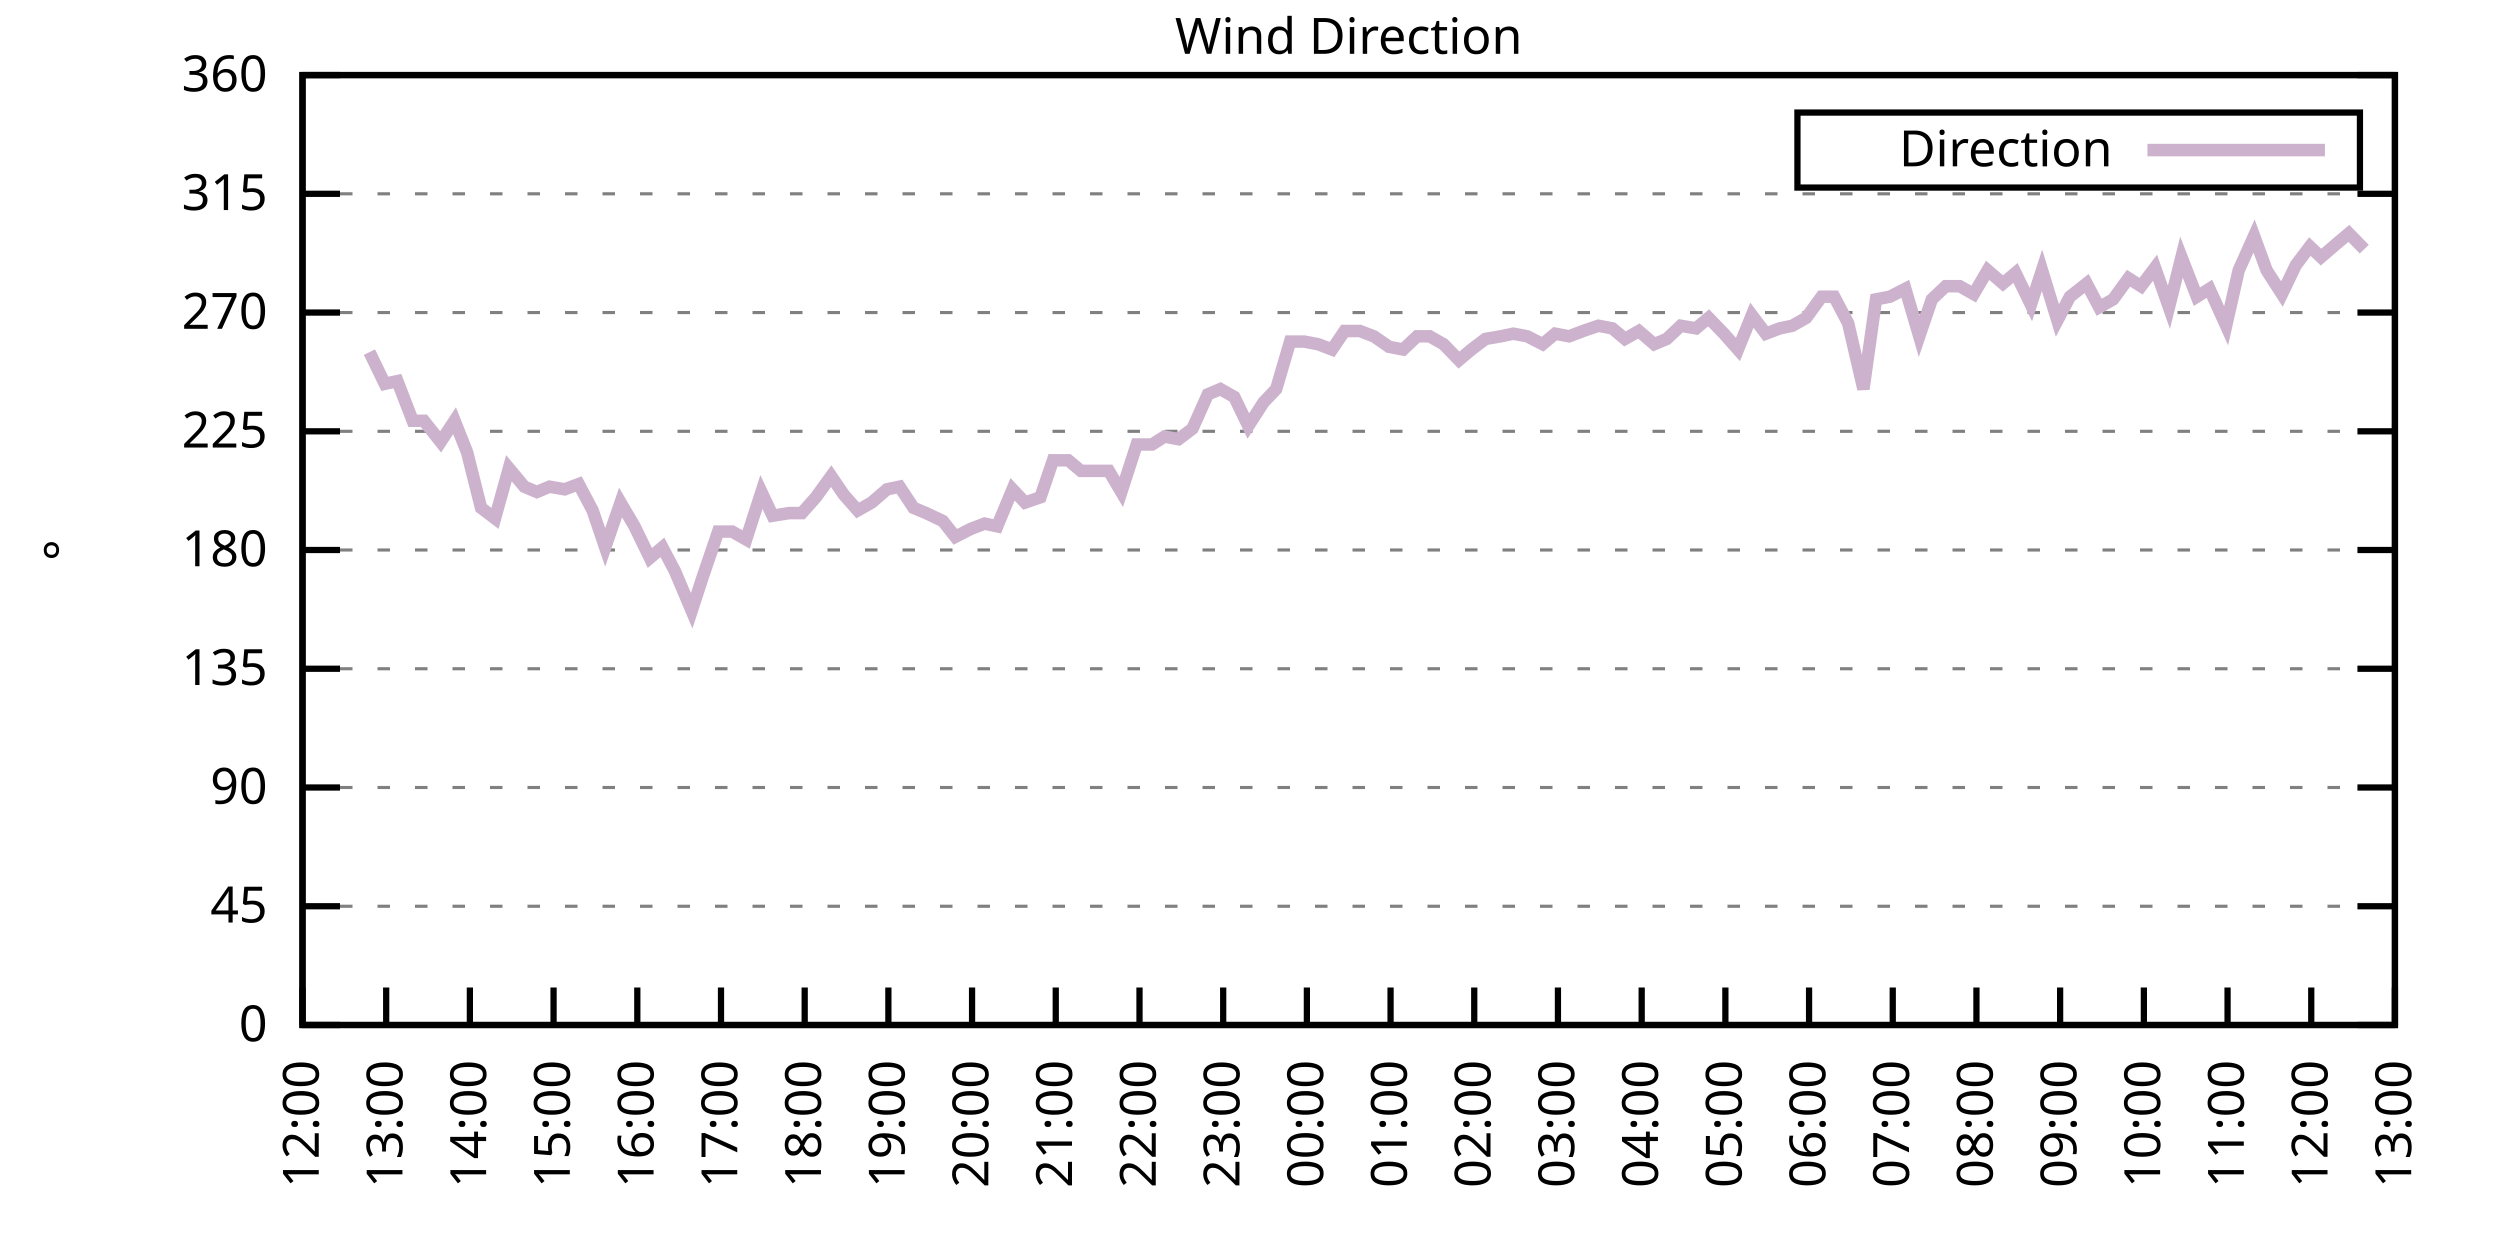
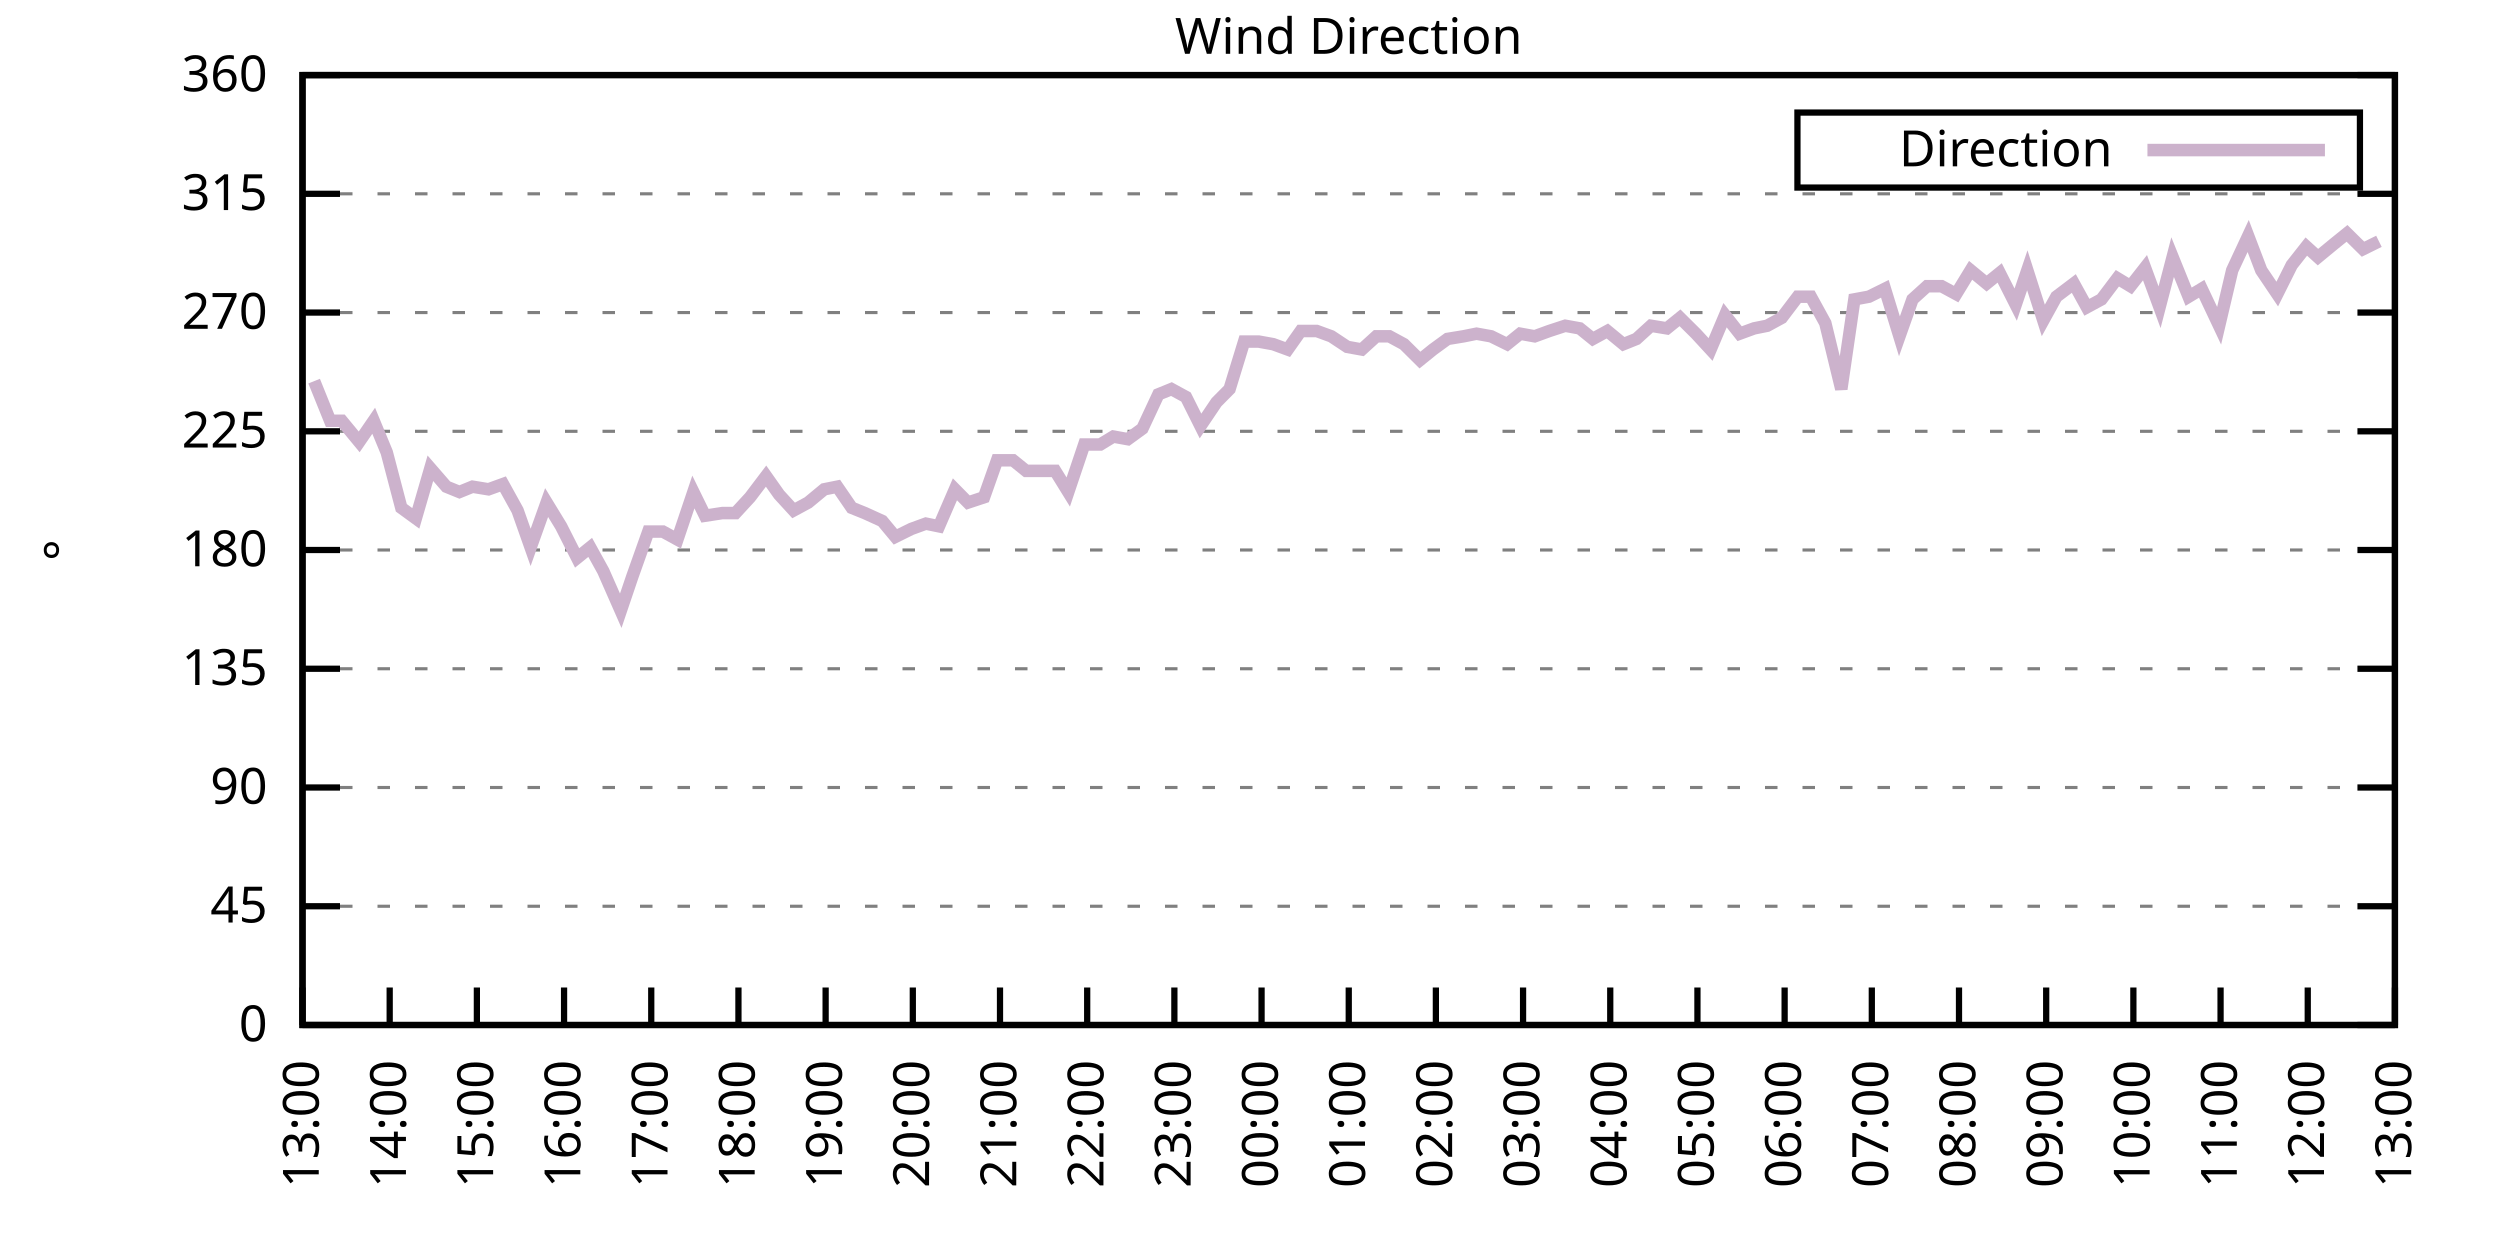
<svg xmlns="http://www.w3.org/2000/svg" xmlns:xlink="http://www.w3.org/1999/xlink" width="400" height="200" viewBox="0 0 400 200">
  <g id="gnuplot_canvas">
    <rect x="0" y="0" width="400" height="200" fill="none" />
    <defs>
      <circle id="gpDot" r="0.5" stroke-width="0.5" stroke="currentColor" />
      <path id="gpPt0" stroke-width="0.333" stroke="currentColor" d="M-1,0 h2 M0,-1 v2" />
      <path id="gpPt1" stroke-width="0.333" stroke="currentColor" d="M-1,-1 L1,1 M1,-1 L-1,1" />
      <path id="gpPt2" stroke-width="0.333" stroke="currentColor" d="M-1,0 L1,0 M0,-1 L0,1 M-1,-1 L1,1 M-1,1 L1,-1" />
      <rect id="gpPt3" stroke-width="0.333" stroke="currentColor" x="-1" y="-1" width="2" height="2" />
      <rect id="gpPt4" stroke-width="0.333" stroke="currentColor" fill="currentColor" x="-1" y="-1" width="2" height="2" />
      <circle id="gpPt5" stroke-width="0.333" stroke="currentColor" cx="0" cy="0" r="1" />
      <use xlink:href="#gpPt5" id="gpPt6" fill="currentColor" stroke="none" />
      <path id="gpPt7" stroke-width="0.333" stroke="currentColor" d="M0,-1.33 L-1.33,0.67 L1.33,0.67 z" />
      <use xlink:href="#gpPt7" id="gpPt8" fill="currentColor" stroke="none" />
      <use xlink:href="#gpPt7" id="gpPt9" stroke="currentColor" transform="rotate(180)" />
      <use xlink:href="#gpPt9" id="gpPt10" fill="currentColor" stroke="none" />
      <use xlink:href="#gpPt3" id="gpPt11" stroke="currentColor" transform="rotate(45)" />
      <use xlink:href="#gpPt11" id="gpPt12" fill="currentColor" stroke="none" />
      <path id="gpPt13" stroke-width="0.333" stroke="currentColor" d="M0,1.330 L1.265,0.411 L0.782,-1.067 L-0.782,-1.076 L-1.265,0.411 z" />
      <use xlink:href="#gpPt13" id="gpPt14" fill="currentColor" stroke="none" />
      <filter id="textbox" filterUnits="objectBoundingBox" x="0" y="0" height="1" width="1">
        <feFlood flood-color="white" flood-opacity="1" result="bgnd" />
        <feComposite in="SourceGraphic" in2="bgnd" operator="atop" />
      </filter>
      <filter id="greybox" filterUnits="objectBoundingBox" x="0" y="0" height="1" width="1">
        <feFlood flood-color="lightgrey" flood-opacity="1" result="grey" />
        <feComposite in="SourceGraphic" in2="grey" operator="atop" />
      </filter>
    </defs>
    <g fill="none" color="white" stroke="currentColor" stroke-width="1.00" stroke-linecap="butt" stroke-linejoin="miter">
</g>
    <g fill="none" color="black" stroke="currentColor" stroke-width="1.00" stroke-linecap="butt" stroke-linejoin="miter">
      <g stroke="none" shape-rendering="crispEdges">
        <polygon fill="rgb(255, 255, 255)" points="48.40,164.00 383.18,164.00 383.18,12.02 48.40,12.02 " />
      </g>
    </g>
    <g fill="none" color="black" stroke="currentColor" stroke-width="1.00" stroke-linecap="butt" stroke-linejoin="miter">
</g>
    <g fill="none" color="black" stroke="black" stroke-width="0.50" stroke-linecap="butt" stroke-linejoin="miter">
</g>
    <g fill="none" color="gray" stroke="currentColor" stroke-width="0.50" stroke-linecap="butt" stroke-linejoin="miter">
      <path stroke="gray" stroke-dasharray="2,4" class="gridline" d="M48.40,164.00 L383.19,164.00  " />
    </g>
    <g fill="none" color="gray" stroke="gray" stroke-width="1.00" stroke-linecap="butt" stroke-linejoin="miter">
</g>
    <g fill="none" color="black" stroke="currentColor" stroke-width="1.00" stroke-linecap="butt" stroke-linejoin="miter">
      <path stroke="black" d="M48.40,164.00 L54.40,164.00 M383.19,164.00 L377.19,164.00  " />
      <g transform="translate(42.80,166.60)" stroke="none" fill="black" font-family="Sans" font-size="8.00" text-anchor="end">
        <text>
          <tspan font-family="Sans"> 0</tspan>
        </text>
      </g>
    </g>
    <g fill="none" color="black" stroke="currentColor" stroke-width="1.00" stroke-linecap="butt" stroke-linejoin="miter">
</g>
    <g fill="none" color="black" stroke="black" stroke-width="0.50" stroke-linecap="butt" stroke-linejoin="miter">
</g>
    <g fill="none" color="gray" stroke="currentColor" stroke-width="0.50" stroke-linecap="butt" stroke-linejoin="miter">
      <path stroke="gray" stroke-dasharray="2,4" class="gridline" d="M48.40,145.00 L383.19,145.00  " />
    </g>
    <g fill="none" color="gray" stroke="gray" stroke-width="1.00" stroke-linecap="butt" stroke-linejoin="miter">
</g>
    <g fill="none" color="black" stroke="currentColor" stroke-width="1.00" stroke-linecap="butt" stroke-linejoin="miter">
      <path stroke="black" d="M48.40,145.00 L54.40,145.00 M383.19,145.00 L377.19,145.00  " />
      <g transform="translate(42.80,147.60)" stroke="none" fill="black" font-family="Sans" font-size="8.00" text-anchor="end">
        <text>
          <tspan font-family="Sans"> 45</tspan>
        </text>
      </g>
    </g>
    <g fill="none" color="black" stroke="currentColor" stroke-width="1.00" stroke-linecap="butt" stroke-linejoin="miter">
</g>
    <g fill="none" color="black" stroke="black" stroke-width="0.50" stroke-linecap="butt" stroke-linejoin="miter">
</g>
    <g fill="none" color="gray" stroke="currentColor" stroke-width="0.50" stroke-linecap="butt" stroke-linejoin="miter">
      <path stroke="gray" stroke-dasharray="2,4" class="gridline" d="M48.40,126.00 L383.19,126.00  " />
    </g>
    <g fill="none" color="gray" stroke="gray" stroke-width="1.00" stroke-linecap="butt" stroke-linejoin="miter">
</g>
    <g fill="none" color="black" stroke="currentColor" stroke-width="1.00" stroke-linecap="butt" stroke-linejoin="miter">
      <path stroke="black" d="M48.40,126.00 L54.40,126.00 M383.19,126.00 L377.19,126.00  " />
      <g transform="translate(42.80,128.60)" stroke="none" fill="black" font-family="Sans" font-size="8.00" text-anchor="end">
        <text>
          <tspan font-family="Sans"> 90</tspan>
        </text>
      </g>
    </g>
    <g fill="none" color="black" stroke="currentColor" stroke-width="1.00" stroke-linecap="butt" stroke-linejoin="miter">
</g>
    <g fill="none" color="black" stroke="black" stroke-width="0.50" stroke-linecap="butt" stroke-linejoin="miter">
</g>
    <g fill="none" color="gray" stroke="currentColor" stroke-width="0.50" stroke-linecap="butt" stroke-linejoin="miter">
      <path stroke="gray" stroke-dasharray="2,4" class="gridline" d="M48.40,107.00 L383.19,107.00  " />
    </g>
    <g fill="none" color="gray" stroke="gray" stroke-width="1.00" stroke-linecap="butt" stroke-linejoin="miter">
</g>
    <g fill="none" color="black" stroke="currentColor" stroke-width="1.00" stroke-linecap="butt" stroke-linejoin="miter">
      <path stroke="black" d="M48.40,107.00 L54.40,107.00 M383.19,107.00 L377.19,107.00  " />
      <g transform="translate(42.80,109.60)" stroke="none" fill="black" font-family="Sans" font-size="8.00" text-anchor="end">
        <text>
          <tspan font-family="Sans"> 135</tspan>
        </text>
      </g>
    </g>
    <g fill="none" color="black" stroke="currentColor" stroke-width="1.00" stroke-linecap="butt" stroke-linejoin="miter">
</g>
    <g fill="none" color="black" stroke="black" stroke-width="0.50" stroke-linecap="butt" stroke-linejoin="miter">
</g>
    <g fill="none" color="gray" stroke="currentColor" stroke-width="0.50" stroke-linecap="butt" stroke-linejoin="miter">
      <path stroke="gray" stroke-dasharray="2,4" class="gridline" d="M48.40,88.00 L383.19,88.00  " />
    </g>
    <g fill="none" color="gray" stroke="gray" stroke-width="1.00" stroke-linecap="butt" stroke-linejoin="miter">
</g>
    <g fill="none" color="black" stroke="currentColor" stroke-width="1.00" stroke-linecap="butt" stroke-linejoin="miter">
      <path stroke="black" d="M48.40,88.00 L54.40,88.00 M383.19,88.00 L377.19,88.00  " />
      <g transform="translate(42.80,90.60)" stroke="none" fill="black" font-family="Sans" font-size="8.00" text-anchor="end">
        <text>
          <tspan font-family="Sans"> 180</tspan>
        </text>
      </g>
    </g>
    <g fill="none" color="black" stroke="currentColor" stroke-width="1.00" stroke-linecap="butt" stroke-linejoin="miter">
</g>
    <g fill="none" color="black" stroke="black" stroke-width="0.50" stroke-linecap="butt" stroke-linejoin="miter">
</g>
    <g fill="none" color="gray" stroke="currentColor" stroke-width="0.50" stroke-linecap="butt" stroke-linejoin="miter">
      <path stroke="gray" stroke-dasharray="2,4" class="gridline" d="M48.40,69.01 L383.19,69.01  " />
    </g>
    <g fill="none" color="gray" stroke="gray" stroke-width="1.00" stroke-linecap="butt" stroke-linejoin="miter">
</g>
    <g fill="none" color="black" stroke="currentColor" stroke-width="1.00" stroke-linecap="butt" stroke-linejoin="miter">
      <path stroke="black" d="M48.40,69.01 L54.40,69.01 M383.19,69.01 L377.19,69.01  " />
      <g transform="translate(42.80,71.61)" stroke="none" fill="black" font-family="Sans" font-size="8.00" text-anchor="end">
        <text>
          <tspan font-family="Sans"> 225</tspan>
        </text>
      </g>
    </g>
    <g fill="none" color="black" stroke="currentColor" stroke-width="1.00" stroke-linecap="butt" stroke-linejoin="miter">
</g>
    <g fill="none" color="black" stroke="black" stroke-width="0.50" stroke-linecap="butt" stroke-linejoin="miter">
</g>
    <g fill="none" color="gray" stroke="currentColor" stroke-width="0.50" stroke-linecap="butt" stroke-linejoin="miter">
      <path stroke="gray" stroke-dasharray="2,4" class="gridline" d="M48.40,50.01 L383.19,50.01  " />
    </g>
    <g fill="none" color="gray" stroke="gray" stroke-width="1.00" stroke-linecap="butt" stroke-linejoin="miter">
</g>
    <g fill="none" color="black" stroke="currentColor" stroke-width="1.00" stroke-linecap="butt" stroke-linejoin="miter">
      <path stroke="black" d="M48.40,50.01 L54.40,50.01 M383.19,50.01 L377.19,50.01  " />
      <g transform="translate(42.80,52.61)" stroke="none" fill="black" font-family="Sans" font-size="8.00" text-anchor="end">
        <text>
          <tspan font-family="Sans"> 270</tspan>
        </text>
      </g>
    </g>
    <g fill="none" color="black" stroke="currentColor" stroke-width="1.00" stroke-linecap="butt" stroke-linejoin="miter">
</g>
    <g fill="none" color="black" stroke="black" stroke-width="0.50" stroke-linecap="butt" stroke-linejoin="miter">
</g>
    <g fill="none" color="gray" stroke="currentColor" stroke-width="0.50" stroke-linecap="butt" stroke-linejoin="miter">
      <path stroke="gray" stroke-dasharray="2,4" class="gridline" d="M48.40,31.01 L383.19,31.01  " />
    </g>
    <g fill="none" color="gray" stroke="gray" stroke-width="1.00" stroke-linecap="butt" stroke-linejoin="miter">
</g>
    <g fill="none" color="black" stroke="currentColor" stroke-width="1.00" stroke-linecap="butt" stroke-linejoin="miter">
      <path stroke="black" d="M48.40,31.01 L54.40,31.01 M383.19,31.01 L377.19,31.01  " />
      <g transform="translate(42.80,33.61)" stroke="none" fill="black" font-family="Sans" font-size="8.00" text-anchor="end">
        <text>
          <tspan font-family="Sans"> 315</tspan>
        </text>
      </g>
    </g>
    <g fill="none" color="black" stroke="currentColor" stroke-width="1.00" stroke-linecap="butt" stroke-linejoin="miter">
</g>
    <g fill="none" color="black" stroke="black" stroke-width="0.50" stroke-linecap="butt" stroke-linejoin="miter">
</g>
    <g fill="none" color="gray" stroke="currentColor" stroke-width="0.50" stroke-linecap="butt" stroke-linejoin="miter">
      <path stroke="gray" stroke-dasharray="2,4" class="gridline" d="M48.40,12.01 L383.19,12.01  " />
    </g>
    <g fill="none" color="gray" stroke="gray" stroke-width="1.00" stroke-linecap="butt" stroke-linejoin="miter">
</g>
    <g fill="none" color="black" stroke="currentColor" stroke-width="1.00" stroke-linecap="butt" stroke-linejoin="miter">
      <path stroke="black" d="M48.40,12.01 L54.40,12.01 M383.19,12.01 L377.19,12.01  " />
      <g transform="translate(42.80,14.61)" stroke="none" fill="black" font-family="Sans" font-size="8.00" text-anchor="end">
        <text>
          <tspan font-family="Sans"> 360</tspan>
        </text>
      </g>
    </g>
    <g fill="none" color="black" stroke="currentColor" stroke-width="1.00" stroke-linecap="butt" stroke-linejoin="miter">
      <path stroke="black" d="M48.40,164.00 L48.40,158.00  " />
      <g transform="translate(51.00,169.60) rotate(270.00)" stroke="none" fill="black" font-family="Sans" font-size="8.00" text-anchor="end">
        <text>
-           <tspan font-family="Sans">12:00</tspan>
-         </text>
-       </g>
-     </g>
-     <g fill="none" color="black" stroke="currentColor" stroke-width="1.00" stroke-linecap="butt" stroke-linejoin="miter">
-       <path stroke="black" d="M61.79,164.00 L61.79,158.00  " />
-       <g transform="translate(64.39,169.60) rotate(270.00)" stroke="none" fill="black" font-family="Sans" font-size="8.00" text-anchor="end">
-         <text>
          <tspan font-family="Sans">13:00</tspan>
        </text>
      </g>
    </g>
    <g fill="none" color="black" stroke="currentColor" stroke-width="1.00" stroke-linecap="butt" stroke-linejoin="miter">
-       <path stroke="black" d="M75.18,164.00 L75.18,158.00  " />
-       <g transform="translate(77.78,169.60) rotate(270.00)" stroke="none" fill="black" font-family="Sans" font-size="8.00" text-anchor="end">
+       <path stroke="black" d="M62.35,164.00 L62.35,158.00  " />
+       <g transform="translate(64.95,169.60) rotate(270.00)" stroke="none" fill="black" font-family="Sans" font-size="8.00" text-anchor="end">
        <text>
          <tspan font-family="Sans">14:00</tspan>
        </text>
      </g>
    </g>
    <g fill="none" color="black" stroke="currentColor" stroke-width="1.00" stroke-linecap="butt" stroke-linejoin="miter">
-       <path stroke="black" d="M88.57,164.00 L88.57,158.00  " />
-       <g transform="translate(91.17,169.60) rotate(270.00)" stroke="none" fill="black" font-family="Sans" font-size="8.00" text-anchor="end">
+       <path stroke="black" d="M76.30,164.00 L76.30,158.00  " />
+       <g transform="translate(78.90,169.60) rotate(270.00)" stroke="none" fill="black" font-family="Sans" font-size="8.00" text-anchor="end">
        <text>
          <tspan font-family="Sans">15:00</tspan>
        </text>
      </g>
    </g>
    <g fill="none" color="black" stroke="currentColor" stroke-width="1.00" stroke-linecap="butt" stroke-linejoin="miter">
-       <path stroke="black" d="M101.97,164.00 L101.97,158.00  " />
-       <g transform="translate(104.57,169.60) rotate(270.00)" stroke="none" fill="black" font-family="Sans" font-size="8.00" text-anchor="end">
+       <path stroke="black" d="M90.25,164.00 L90.25,158.00  " />
+       <g transform="translate(92.85,169.60) rotate(270.00)" stroke="none" fill="black" font-family="Sans" font-size="8.00" text-anchor="end">
        <text>
          <tspan font-family="Sans">16:00</tspan>
        </text>
      </g>
    </g>
    <g fill="none" color="black" stroke="currentColor" stroke-width="1.00" stroke-linecap="butt" stroke-linejoin="miter">
-       <path stroke="black" d="M115.36,164.00 L115.36,158.00  " />
-       <g transform="translate(117.96,169.60) rotate(270.00)" stroke="none" fill="black" font-family="Sans" font-size="8.00" text-anchor="end">
+       <path stroke="black" d="M104.20,164.00 L104.20,158.00  " />
+       <g transform="translate(106.80,169.60) rotate(270.00)" stroke="none" fill="black" font-family="Sans" font-size="8.00" text-anchor="end">
        <text>
          <tspan font-family="Sans">17:00</tspan>
        </text>
      </g>
    </g>
    <g fill="none" color="black" stroke="currentColor" stroke-width="1.00" stroke-linecap="butt" stroke-linejoin="miter">
-       <path stroke="black" d="M128.75,164.00 L128.75,158.00  " />
-       <g transform="translate(131.35,169.60) rotate(270.00)" stroke="none" fill="black" font-family="Sans" font-size="8.00" text-anchor="end">
+       <path stroke="black" d="M118.15,164.00 L118.15,158.00  " />
+       <g transform="translate(120.75,169.60) rotate(270.00)" stroke="none" fill="black" font-family="Sans" font-size="8.00" text-anchor="end">
        <text>
          <tspan font-family="Sans">18:00</tspan>
        </text>
      </g>
    </g>
    <g fill="none" color="black" stroke="currentColor" stroke-width="1.00" stroke-linecap="butt" stroke-linejoin="miter">
-       <path stroke="black" d="M142.14,164.00 L142.14,158.00  " />
-       <g transform="translate(144.74,169.60) rotate(270.00)" stroke="none" fill="black" font-family="Sans" font-size="8.00" text-anchor="end">
+       <path stroke="black" d="M132.10,164.00 L132.10,158.00  " />
+       <g transform="translate(134.70,169.60) rotate(270.00)" stroke="none" fill="black" font-family="Sans" font-size="8.00" text-anchor="end">
        <text>
          <tspan font-family="Sans">19:00</tspan>
        </text>
      </g>
    </g>
    <g fill="none" color="black" stroke="currentColor" stroke-width="1.00" stroke-linecap="butt" stroke-linejoin="miter">
-       <path stroke="black" d="M155.53,164.00 L155.53,158.00  " />
-       <g transform="translate(158.13,169.60) rotate(270.00)" stroke="none" fill="black" font-family="Sans" font-size="8.00" text-anchor="end">
+       <path stroke="black" d="M146.05,164.00 L146.05,158.00  " />
+       <g transform="translate(148.65,169.60) rotate(270.00)" stroke="none" fill="black" font-family="Sans" font-size="8.00" text-anchor="end">
        <text>
          <tspan font-family="Sans">20:00</tspan>
        </text>
      </g>
    </g>
    <g fill="none" color="black" stroke="currentColor" stroke-width="1.00" stroke-linecap="butt" stroke-linejoin="miter">
-       <path stroke="black" d="M168.92,164.00 L168.92,158.00  " />
-       <g transform="translate(171.52,169.60) rotate(270.00)" stroke="none" fill="black" font-family="Sans" font-size="8.00" text-anchor="end">
+       <path stroke="black" d="M160.00,164.00 L160.00,158.00  " />
+       <g transform="translate(162.60,169.60) rotate(270.00)" stroke="none" fill="black" font-family="Sans" font-size="8.00" text-anchor="end">
        <text>
          <tspan font-family="Sans">21:00</tspan>
        </text>
      </g>
    </g>
    <g fill="none" color="black" stroke="currentColor" stroke-width="1.00" stroke-linecap="butt" stroke-linejoin="miter">
-       <path stroke="black" d="M182.32,164.00 L182.32,158.00  " />
-       <g transform="translate(184.92,169.60) rotate(270.00)" stroke="none" fill="black" font-family="Sans" font-size="8.00" text-anchor="end">
+       <path stroke="black" d="M173.95,164.00 L173.95,158.00  " />
+       <g transform="translate(176.55,169.60) rotate(270.00)" stroke="none" fill="black" font-family="Sans" font-size="8.00" text-anchor="end">
        <text>
          <tspan font-family="Sans">22:00</tspan>
        </text>
      </g>
    </g>
    <g fill="none" color="black" stroke="currentColor" stroke-width="1.00" stroke-linecap="butt" stroke-linejoin="miter">
-       <path stroke="black" d="M195.71,164.00 L195.71,158.00  " />
-       <g transform="translate(198.31,169.60) rotate(270.00)" stroke="none" fill="black" font-family="Sans" font-size="8.00" text-anchor="end">
+       <path stroke="black" d="M187.90,164.00 L187.90,158.00  " />
+       <g transform="translate(190.50,169.60) rotate(270.00)" stroke="none" fill="black" font-family="Sans" font-size="8.00" text-anchor="end">
        <text>
          <tspan font-family="Sans">23:00</tspan>
        </text>
      </g>
    </g>
    <g fill="none" color="black" stroke="currentColor" stroke-width="1.00" stroke-linecap="butt" stroke-linejoin="miter">
-       <path stroke="black" d="M209.10,164.00 L209.10,158.00  " />
-       <g transform="translate(211.70,169.60) rotate(270.00)" stroke="none" fill="black" font-family="Sans" font-size="8.00" text-anchor="end">
+       <path stroke="black" d="M201.85,164.00 L201.85,158.00  " />
+       <g transform="translate(204.45,169.60) rotate(270.00)" stroke="none" fill="black" font-family="Sans" font-size="8.00" text-anchor="end">
        <text>
          <tspan font-family="Sans">00:00</tspan>
        </text>
      </g>
    </g>
    <g fill="none" color="black" stroke="currentColor" stroke-width="1.00" stroke-linecap="butt" stroke-linejoin="miter">
-       <path stroke="black" d="M222.49,164.00 L222.49,158.00  " />
-       <g transform="translate(225.09,169.60) rotate(270.00)" stroke="none" fill="black" font-family="Sans" font-size="8.00" text-anchor="end">
+       <path stroke="black" d="M215.80,164.00 L215.80,158.00  " />
+       <g transform="translate(218.40,169.60) rotate(270.00)" stroke="none" fill="black" font-family="Sans" font-size="8.00" text-anchor="end">
        <text>
          <tspan font-family="Sans">01:00</tspan>
        </text>
      </g>
    </g>
    <g fill="none" color="black" stroke="currentColor" stroke-width="1.00" stroke-linecap="butt" stroke-linejoin="miter">
-       <path stroke="black" d="M235.88,164.00 L235.88,158.00  " />
-       <g transform="translate(238.48,169.60) rotate(270.00)" stroke="none" fill="black" font-family="Sans" font-size="8.00" text-anchor="end">
+       <path stroke="black" d="M229.74,164.00 L229.74,158.00  " />
+       <g transform="translate(232.34,169.60) rotate(270.00)" stroke="none" fill="black" font-family="Sans" font-size="8.00" text-anchor="end">
        <text>
          <tspan font-family="Sans">02:00</tspan>
        </text>
      </g>
    </g>
    <g fill="none" color="black" stroke="currentColor" stroke-width="1.00" stroke-linecap="butt" stroke-linejoin="miter">
-       <path stroke="black" d="M249.27,164.00 L249.27,158.00  " />
-       <g transform="translate(251.87,169.60) rotate(270.00)" stroke="none" fill="black" font-family="Sans" font-size="8.00" text-anchor="end">
+       <path stroke="black" d="M243.69,164.00 L243.69,158.00  " />
+       <g transform="translate(246.29,169.60) rotate(270.00)" stroke="none" fill="black" font-family="Sans" font-size="8.00" text-anchor="end">
        <text>
          <tspan font-family="Sans">03:00</tspan>
        </text>
      </g>
    </g>
    <g fill="none" color="black" stroke="currentColor" stroke-width="1.00" stroke-linecap="butt" stroke-linejoin="miter">
-       <path stroke="black" d="M262.67,164.00 L262.67,158.00  " />
-       <g transform="translate(265.27,169.60) rotate(270.00)" stroke="none" fill="black" font-family="Sans" font-size="8.00" text-anchor="end">
+       <path stroke="black" d="M257.64,164.00 L257.64,158.00  " />
+       <g transform="translate(260.24,169.60) rotate(270.00)" stroke="none" fill="black" font-family="Sans" font-size="8.00" text-anchor="end">
        <text>
          <tspan font-family="Sans">04:00</tspan>
        </text>
      </g>
    </g>
    <g fill="none" color="black" stroke="currentColor" stroke-width="1.00" stroke-linecap="butt" stroke-linejoin="miter">
-       <path stroke="black" d="M276.06,164.00 L276.06,158.00  " />
-       <g transform="translate(278.66,169.60) rotate(270.00)" stroke="none" fill="black" font-family="Sans" font-size="8.00" text-anchor="end">
+       <path stroke="black" d="M271.59,164.00 L271.59,158.00  " />
+       <g transform="translate(274.19,169.60) rotate(270.00)" stroke="none" fill="black" font-family="Sans" font-size="8.00" text-anchor="end">
        <text>
          <tspan font-family="Sans">05:00</tspan>
        </text>
      </g>
    </g>
    <g fill="none" color="black" stroke="currentColor" stroke-width="1.00" stroke-linecap="butt" stroke-linejoin="miter">
-       <path stroke="black" d="M289.45,164.00 L289.45,158.00  " />
-       <g transform="translate(292.05,169.60) rotate(270.00)" stroke="none" fill="black" font-family="Sans" font-size="8.00" text-anchor="end">
+       <path stroke="black" d="M285.54,164.00 L285.54,158.00  " />
+       <g transform="translate(288.14,169.60) rotate(270.00)" stroke="none" fill="black" font-family="Sans" font-size="8.00" text-anchor="end">
        <text>
          <tspan font-family="Sans">06:00</tspan>
        </text>
      </g>
    </g>
    <g fill="none" color="black" stroke="currentColor" stroke-width="1.00" stroke-linecap="butt" stroke-linejoin="miter">
-       <path stroke="black" d="M302.84,164.00 L302.84,158.00  " />
-       <g transform="translate(305.44,169.60) rotate(270.00)" stroke="none" fill="black" font-family="Sans" font-size="8.00" text-anchor="end">
+       <path stroke="black" d="M299.49,164.00 L299.49,158.00  " />
+       <g transform="translate(302.09,169.60) rotate(270.00)" stroke="none" fill="black" font-family="Sans" font-size="8.00" text-anchor="end">
        <text>
          <tspan font-family="Sans">07:00</tspan>
        </text>
      </g>
    </g>
    <g fill="none" color="black" stroke="currentColor" stroke-width="1.00" stroke-linecap="butt" stroke-linejoin="miter">
-       <path stroke="black" d="M316.23,164.00 L316.23,158.00  " />
-       <g transform="translate(318.83,169.60) rotate(270.00)" stroke="none" fill="black" font-family="Sans" font-size="8.00" text-anchor="end">
+       <path stroke="black" d="M313.44,164.00 L313.44,158.00  " />
+       <g transform="translate(316.04,169.60) rotate(270.00)" stroke="none" fill="black" font-family="Sans" font-size="8.00" text-anchor="end">
        <text>
          <tspan font-family="Sans">08:00</tspan>
        </text>
      </g>
    </g>
    <g fill="none" color="black" stroke="currentColor" stroke-width="1.00" stroke-linecap="butt" stroke-linejoin="miter">
-       <path stroke="black" d="M329.62,164.00 L329.62,158.00  " />
-       <g transform="translate(332.22,169.60) rotate(270.00)" stroke="none" fill="black" font-family="Sans" font-size="8.00" text-anchor="end">
+       <path stroke="black" d="M327.39,164.00 L327.39,158.00  " />
+       <g transform="translate(329.99,169.60) rotate(270.00)" stroke="none" fill="black" font-family="Sans" font-size="8.00" text-anchor="end">
        <text>
          <tspan font-family="Sans">09:00</tspan>
        </text>
      </g>
    </g>
    <g fill="none" color="black" stroke="currentColor" stroke-width="1.00" stroke-linecap="butt" stroke-linejoin="miter">
-       <path stroke="black" d="M343.02,164.00 L343.02,158.00  " />
-       <g transform="translate(345.62,169.60) rotate(270.00)" stroke="none" fill="black" font-family="Sans" font-size="8.00" text-anchor="end">
+       <path stroke="black" d="M341.34,164.00 L341.34,158.00  " />
+       <g transform="translate(343.94,169.60) rotate(270.00)" stroke="none" fill="black" font-family="Sans" font-size="8.00" text-anchor="end">
        <text>
          <tspan font-family="Sans">10:00</tspan>
        </text>
      </g>
    </g>
    <g fill="none" color="black" stroke="currentColor" stroke-width="1.00" stroke-linecap="butt" stroke-linejoin="miter">
-       <path stroke="black" d="M356.41,164.00 L356.41,158.00  " />
-       <g transform="translate(359.01,169.60) rotate(270.00)" stroke="none" fill="black" font-family="Sans" font-size="8.00" text-anchor="end">
+       <path stroke="black" d="M355.29,164.00 L355.29,158.00  " />
+       <g transform="translate(357.89,169.60) rotate(270.00)" stroke="none" fill="black" font-family="Sans" font-size="8.00" text-anchor="end">
        <text>
          <tspan font-family="Sans">11:00</tspan>
        </text>
      </g>
    </g>
    <g fill="none" color="black" stroke="currentColor" stroke-width="1.00" stroke-linecap="butt" stroke-linejoin="miter">
-       <path stroke="black" d="M369.80,164.00 L369.80,158.00  " />
-       <g transform="translate(372.40,169.60) rotate(270.00)" stroke="none" fill="black" font-family="Sans" font-size="8.00" text-anchor="end">
+       <path stroke="black" d="M369.24,164.00 L369.24,158.00  " />
+       <g transform="translate(371.84,169.60) rotate(270.00)" stroke="none" fill="black" font-family="Sans" font-size="8.00" text-anchor="end">
        <text>
          <tspan font-family="Sans">12:00</tspan>
        </text>
      </g>
    </g>
    <g fill="none" color="black" stroke="currentColor" stroke-width="1.00" stroke-linecap="butt" stroke-linejoin="miter">
      <path stroke="black" d="M383.19,164.00 L383.19,158.00  " />
      <g transform="translate(385.79,169.60) rotate(270.00)" stroke="none" fill="black" font-family="Sans" font-size="8.00" text-anchor="end">
        <text>
          <tspan font-family="Sans">13:00</tspan>
        </text>
      </g>
    </g>
    <g fill="none" color="black" stroke="currentColor" stroke-width="1.00" stroke-linecap="butt" stroke-linejoin="miter">
</g>
    <g fill="none" color="black" stroke="currentColor" stroke-width="1.00" stroke-linecap="butt" stroke-linejoin="miter">
      <path stroke="black" d="M48.40,12.01 L48.40,164.00 L383.19,164.00 L383.19,12.01 L48.40,12.01 Z  " />
    </g>
    <g fill="none" color="black" stroke="currentColor" stroke-width="1.00" stroke-linecap="butt" stroke-linejoin="miter">
</g>
    <g fill="none" color="black" stroke="currentColor" stroke-width="1.00" stroke-linecap="butt" stroke-linejoin="miter">
      <path stroke="black" d="M287.59,30.01 L287.59,18.01 L377.59,18.01 L377.59,30.01 L287.59,30.01 Z  " />
    </g>
    <g id="Wind_direction_plot_1">
      <g fill="none" color="white" stroke="black" stroke-width="2.00" stroke-linecap="butt" stroke-linejoin="miter">
</g>
      <g fill="none" color="black" stroke="currentColor" stroke-width="2.00" stroke-linecap="butt" stroke-linejoin="miter">
        <g transform="translate(337.99,26.61)" stroke="none" fill="black" font-family="Sans" font-size="8.00" text-anchor="end">
          <text>
            <tspan font-family="Sans">Direction</tspan>
          </text>
        </g>
      </g>
      <g fill="none" color="black" stroke="currentColor" stroke-width="2.00" stroke-linecap="butt" stroke-linejoin="miter">
-         <path stroke="rgb(204, 178, 204)" d="M343.59,24.01 L371.99,24.01 M59.11,56.34 L61.57,61.41 L63.58,60.98 L66.03,67.32 L67.82,67.32 L70.50,70.70   L72.73,67.32 L74.74,72.38 L76.97,81.25 L79.20,82.94 L81.43,74.92 L83.89,77.87 L85.90,78.72 L87.91,77.87   L90.36,78.29 L92.59,77.45 L94.82,81.67 L96.83,87.58 L99.29,80.41 L101.52,84.21 L103.98,89.27 L105.98,87.58   L107.99,91.38 L110.67,97.72 L112.46,92.23 L114.91,85.05 L117.14,85.05 L119.38,86.32 L121.83,78.72 L123.62,82.52   L126.29,82.09 L128.30,82.09 L130.54,79.56 L132.99,76.18 L135.00,79.14 L137.23,81.67 L139.46,80.41 L141.92,78.29   L143.93,77.87 L146.16,81.25 L148.17,82.09 L150.85,83.36 L152.85,85.89 L155.31,84.63 L157.54,83.78 L159.55,84.21   L162.01,78.29 L164.01,80.41 L166.47,79.56 L168.48,73.65 L170.93,73.65 L172.94,75.34 L175.40,75.34 L177.41,75.34   L179.41,78.72 L181.87,71.12 L184.32,71.12 L186.33,69.85 L188.57,70.27 L190.80,68.58 L193.25,63.10 L195.26,62.25   L197.49,63.52 L199.73,68.16 L202.18,64.36 L204.19,62.25 L206.42,54.65 L208.65,54.65 L210.88,55.07 L213.12,55.92   L215.13,52.96 L217.58,52.96 L219.81,53.81 L222.27,55.50 L224.50,55.92 L226.73,53.81 L228.74,53.81 L230.97,55.07   L233.43,57.61 L235.44,55.92 L237.67,54.23 L240.12,53.81 L242.13,53.39 L244.36,53.81 L246.82,55.07 L248.83,53.39   L251.06,53.81 L253.29,52.96 L255.75,52.12 L257.98,52.54 L259.99,54.23 L262.22,52.96 L264.67,55.07 L266.68,54.23   L268.92,52.12 L271.37,52.54 L273.38,50.85 L275.83,53.39 L278.07,55.92 L280.30,50.43 L282.53,53.39 L284.76,52.54   L286.77,52.12 L289.00,50.85 L291.46,47.47 L293.47,47.47 L295.70,51.70 L298.15,62.25 L300.16,47.90 L302.39,47.47   L304.85,46.21 L307.08,53.81 L309.09,47.90 L311.32,45.79 L313.55,45.79 L315.79,47.05 L318.02,43.25 L320.47,45.36   L322.48,43.67 L324.94,48.74 L326.72,43.25 L329.18,51.27 L331.19,47.47 L333.86,45.36 L335.87,49.16 L338.10,47.90   L340.56,44.52 L342.57,45.79 L344.80,42.83 L347.03,49.16 L349.04,41.14 L351.50,47.47 L353.51,46.21 L356.18,52.12   L358.19,43.25 L360.65,37.76 L362.66,43.25 L365.11,47.05 L367.34,42.41 L369.58,39.45 L371.36,41.14 L373.82,39.03   L375.82,37.34 L378.28,39.87  " />
+         <path stroke="rgb(204, 178, 204)" d="M343.59,24.01 L371.99,24.01 M50.26,60.98 L52.82,67.32 L54.68,67.32 L57.47,70.70 L59.79,67.32 L61.88,72.38   L64.21,81.25 L66.53,82.94 L68.86,74.92 L71.42,77.87 L73.51,78.72 L75.60,77.87 L78.16,78.29 L80.48,77.45   L82.81,81.67 L84.90,87.58 L87.46,80.41 L89.78,84.21 L92.34,89.27 L94.43,87.58 L96.53,91.38 L99.32,97.72   L101.18,92.23 L103.73,85.05 L106.06,85.05 L108.38,86.32 L110.94,78.72 L112.80,82.52 L115.59,82.09 L117.68,82.09   L120.01,79.56 L122.57,76.18 L124.66,79.14 L126.98,81.67 L129.31,80.41 L131.87,78.29 L133.96,77.87 L136.28,81.25   L138.37,82.09 L141.16,83.36 L143.26,85.89 L145.81,84.63 L148.14,83.78 L150.23,84.21 L152.79,78.29 L154.88,80.41   L157.44,79.56 L159.53,73.65 L162.09,73.65 L164.18,75.34 L166.74,75.34 L168.83,75.34 L170.92,78.72 L173.48,71.12   L176.04,71.12 L178.13,69.85 L180.46,70.27 L182.78,68.58 L185.34,63.10 L187.43,62.25 L189.76,63.52 L192.08,68.16   L194.64,64.36 L196.73,62.25 L199.06,54.65 L201.38,54.65 L203.71,55.07 L206.03,55.92 L208.12,52.96 L210.68,52.96   L213.01,53.81 L215.56,55.50 L217.89,55.92 L220.21,53.81 L222.30,53.81 L224.63,55.07 L227.19,57.61 L229.28,55.92   L231.60,54.23 L234.16,53.81 L236.25,53.39 L238.58,53.81 L241.14,55.07 L243.23,53.39 L245.55,53.81 L247.88,52.96   L250.44,52.12 L252.76,52.54 L254.85,54.23 L257.18,52.96 L259.74,55.07 L261.83,54.23 L264.15,52.12 L266.71,52.54   L268.80,50.85 L271.36,53.39 L273.69,55.92 L276.01,50.43 L278.34,53.39 L280.66,52.54 L282.75,52.12 L285.08,50.85   L287.64,47.47 L289.73,47.47 L292.05,51.70 L294.61,62.25 L296.70,47.90 L299.03,47.47 L301.58,46.21 L303.91,53.81   L306.00,47.90 L308.33,45.79 L310.65,45.79 L312.98,47.05 L315.30,43.25 L317.86,45.36 L319.95,43.67 L322.51,48.74   L324.37,43.25 L326.93,51.27 L329.02,47.47 L331.81,45.36 L333.90,49.16 L336.23,47.90 L338.78,44.52 L340.88,45.79   L343.20,42.83 L345.53,49.16 L347.62,41.14 L350.18,47.47 L352.27,46.21 L355.06,52.12 L357.15,43.25 L359.71,37.76   L361.80,43.25 L364.36,47.05 L366.68,42.41 L369.01,39.45 L370.87,41.14 L373.43,39.03 L375.52,37.34 L378.08,39.87   L380.63,38.61  " />
      </g>
    </g>
    <g fill="none" color="black" stroke="currentColor" stroke-width="2.00" stroke-linecap="butt" stroke-linejoin="miter">
</g>
    <g fill="none" color="black" stroke="black" stroke-width="1.00" stroke-linecap="butt" stroke-linejoin="miter">
</g>
    <g fill="none" color="black" stroke="currentColor" stroke-width="1.00" stroke-linecap="butt" stroke-linejoin="miter">
      <path stroke="black" d="M48.40,12.01 L48.40,164.00 L383.19,164.00 L383.19,12.01 L48.40,12.01 Z  " />
      <g transform="translate(12.80,88.01) rotate(270.00)" stroke="none" fill="black" font-family="Sans" font-size="8.00" text-anchor="middle">
        <text>
          <tspan font-family="Sans">°</tspan>
        </text>
      </g>
    </g>
    <g fill="none" color="black" stroke="currentColor" stroke-width="1.00" stroke-linecap="butt" stroke-linejoin="miter">
</g>
    <g fill="none" color="black" stroke="currentColor" stroke-width="1.00" stroke-linecap="butt" stroke-linejoin="miter">
      <g transform="translate(215.79,8.61)" stroke="none" fill="black" font-family="Sans" font-size="8.00" text-anchor="middle">
        <text>
          <tspan font-family="Sans">Wind Direction</tspan>
        </text>
      </g>
    </g>
    <g fill="none" color="black" stroke="currentColor" stroke-width="1.00" stroke-linecap="butt" stroke-linejoin="miter">
</g>
  </g>
</svg>
